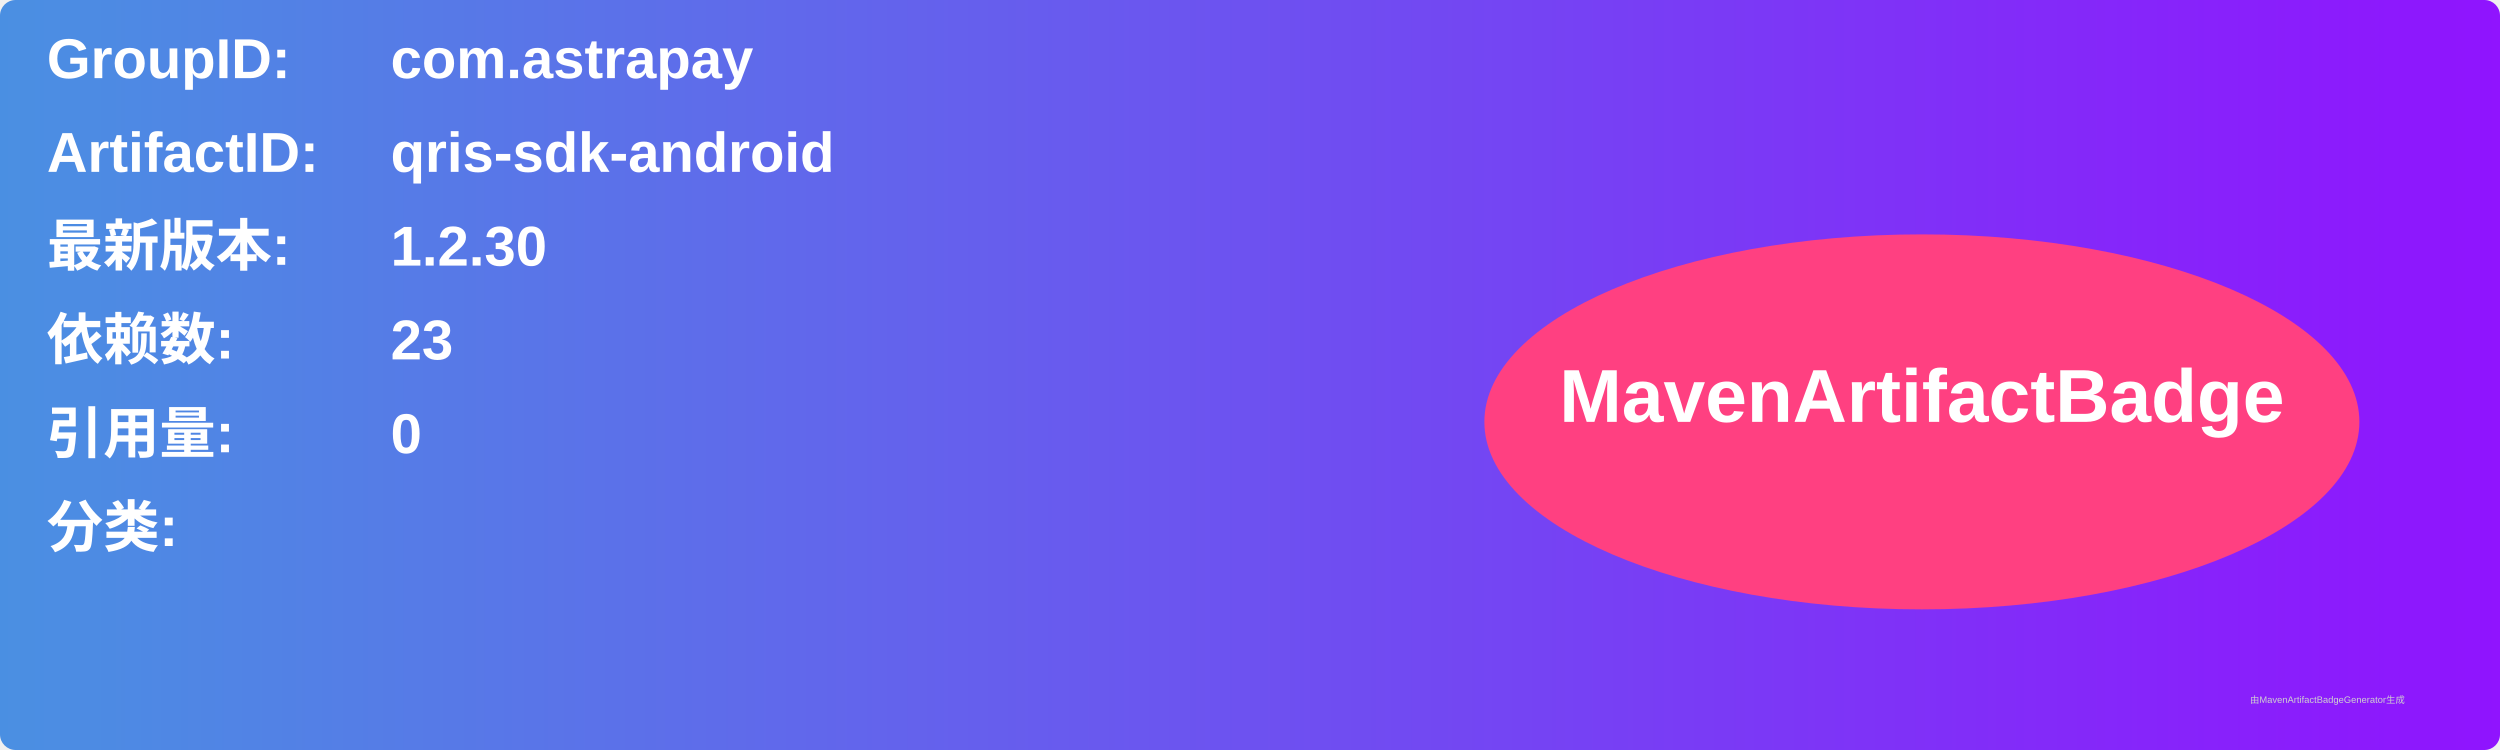
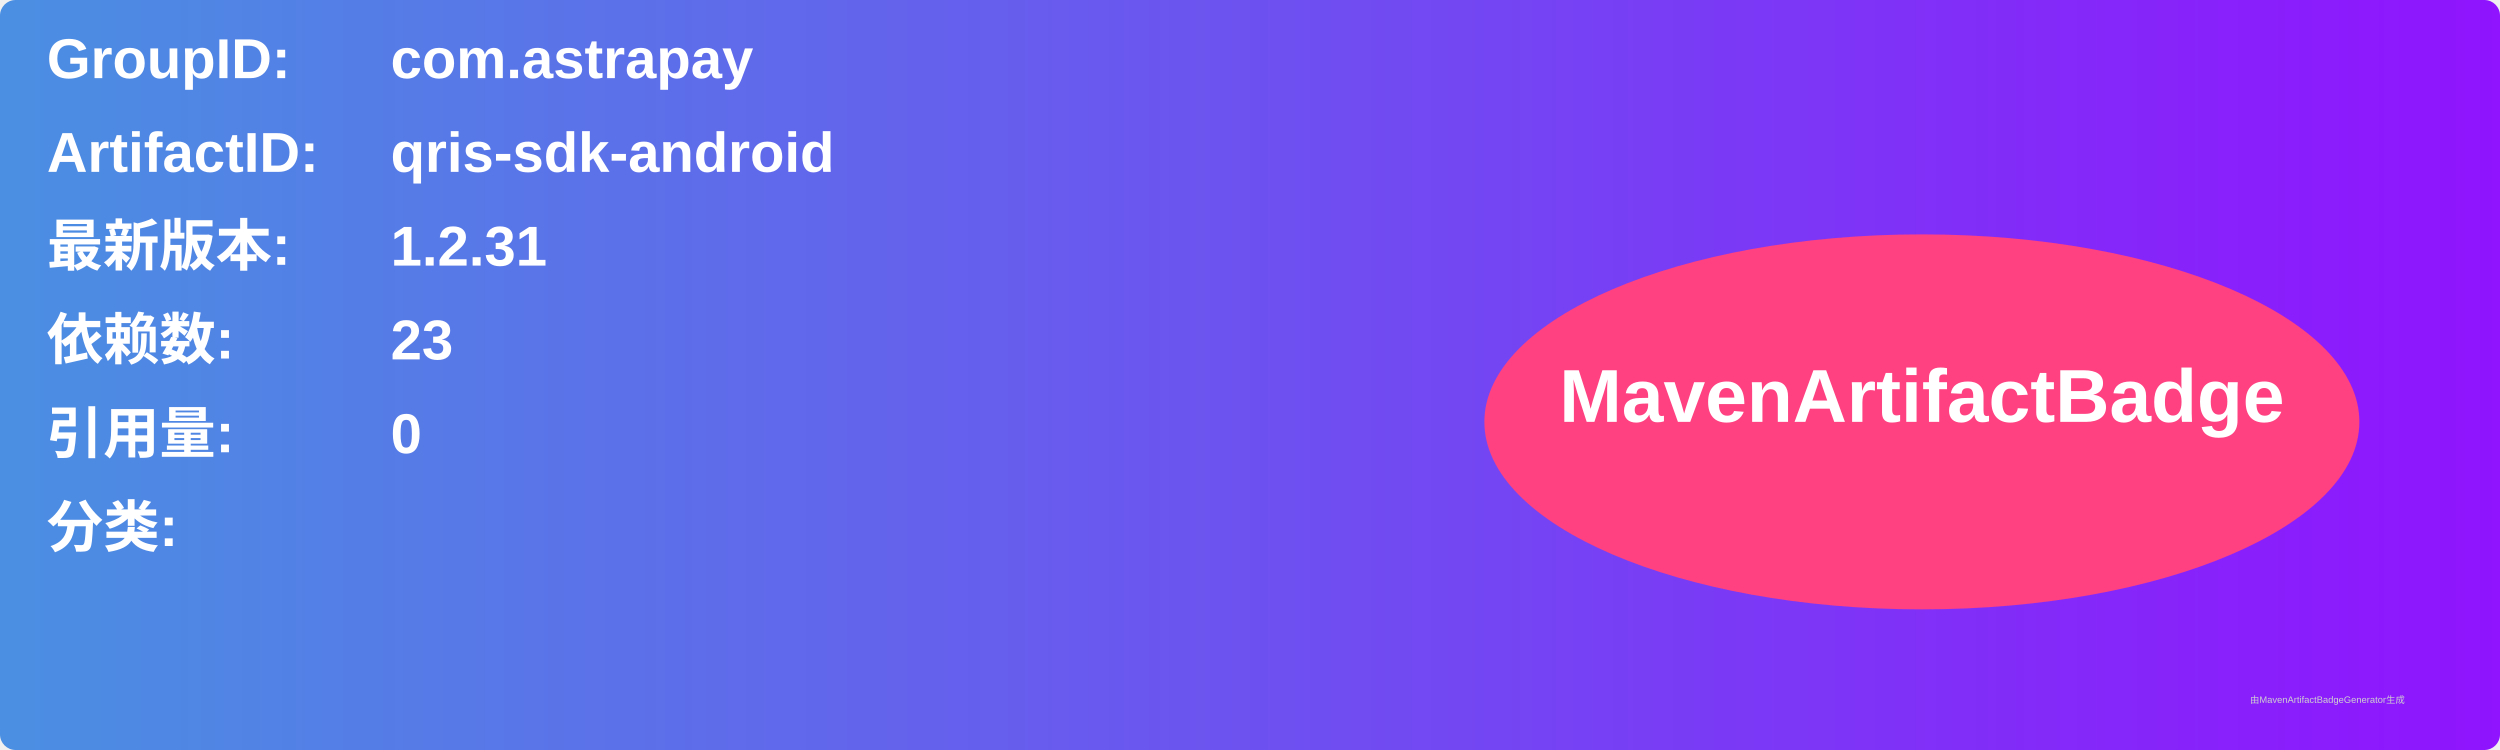
<svg xmlns="http://www.w3.org/2000/svg" width="800" height="240" viewBox="0 0 800 240">
  <linearGradient id="grad" x1="0%" y1="0%" x2="100%" y2="0%">
    <stop offset="0%" stop-color="#4a90e2" />
    <stop offset="100%" stop-color="#9013fe" />
  </linearGradient>
  <rect width="100%" height="100%" rx="5" ry="5" fill="url(#grad)" />
  <g transform="translate(15, 15)">
    <text x="0" y="10" font-family="Arial" font-size="18" fill="white" font-weight="bold" width="260">GroupID:</text>
    <text x="110" y="10" font-family="Arial" font-size="18" fill="white" font-weight="bold" width="460">com.astrapay</text>
    <text x="0" y="40" font-family="Arial" font-size="18" fill="white" font-weight="bold" width="260">ArtifactID:</text>
    <text x="110" y="40" font-family="Arial" font-size="18" fill="white" font-weight="bold" width="460">qris-sdk-android</text>
    <text x="0" y="70" font-family="Arial" font-size="18" fill="white" font-weight="bold">最新版本:</text>
    <text x="110" y="70" font-family="Arial" font-size="18" fill="white" font-weight="bold">
-       <tspan font-weight="bold">1.2.30</tspan>
+       <tspan font-weight="bold">1.2.31</tspan>
    </text>
    <text x="0" y="100" font-family="Arial" font-size="18" fill="white" font-weight="bold">依赖数: </text>
    <text x="110" y="100" font-family="Arial" font-size="18" fill="white">
      <tspan font-weight="bold">23</tspan>
    </text>
    <text x="0" y="130" font-family="Arial" font-size="18" fill="white" font-weight="bold">引用量: </text>
    <text x="110" y="130" font-family="Arial" font-size="18" fill="white">
      <tspan font-weight="bold">0</tspan>
    </text>
    <text x="0" y="160" font-family="Arial" font-size="18" fill="white" font-weight="bold">分类:</text>
    <text x="10" y="190" font-family="Arial" font-size="10" fill="white">
      <tspan font-weight="bold" />
    </text>
    <ellipse cx="600" cy="120" rx="140" ry="60" fill="#ff4081" />
    <text x="600" y="120" text-anchor="middle" font-family="Arial" font-size="24" fill="white" font-weight="bold">MavenArtifactBadge</text>
  </g>
  <text x="720" y="225" font-family="Arial" font-size="3" fill="#d0d0d0">由MavenArtifactBadgeGenerator生成</text>
</svg>
